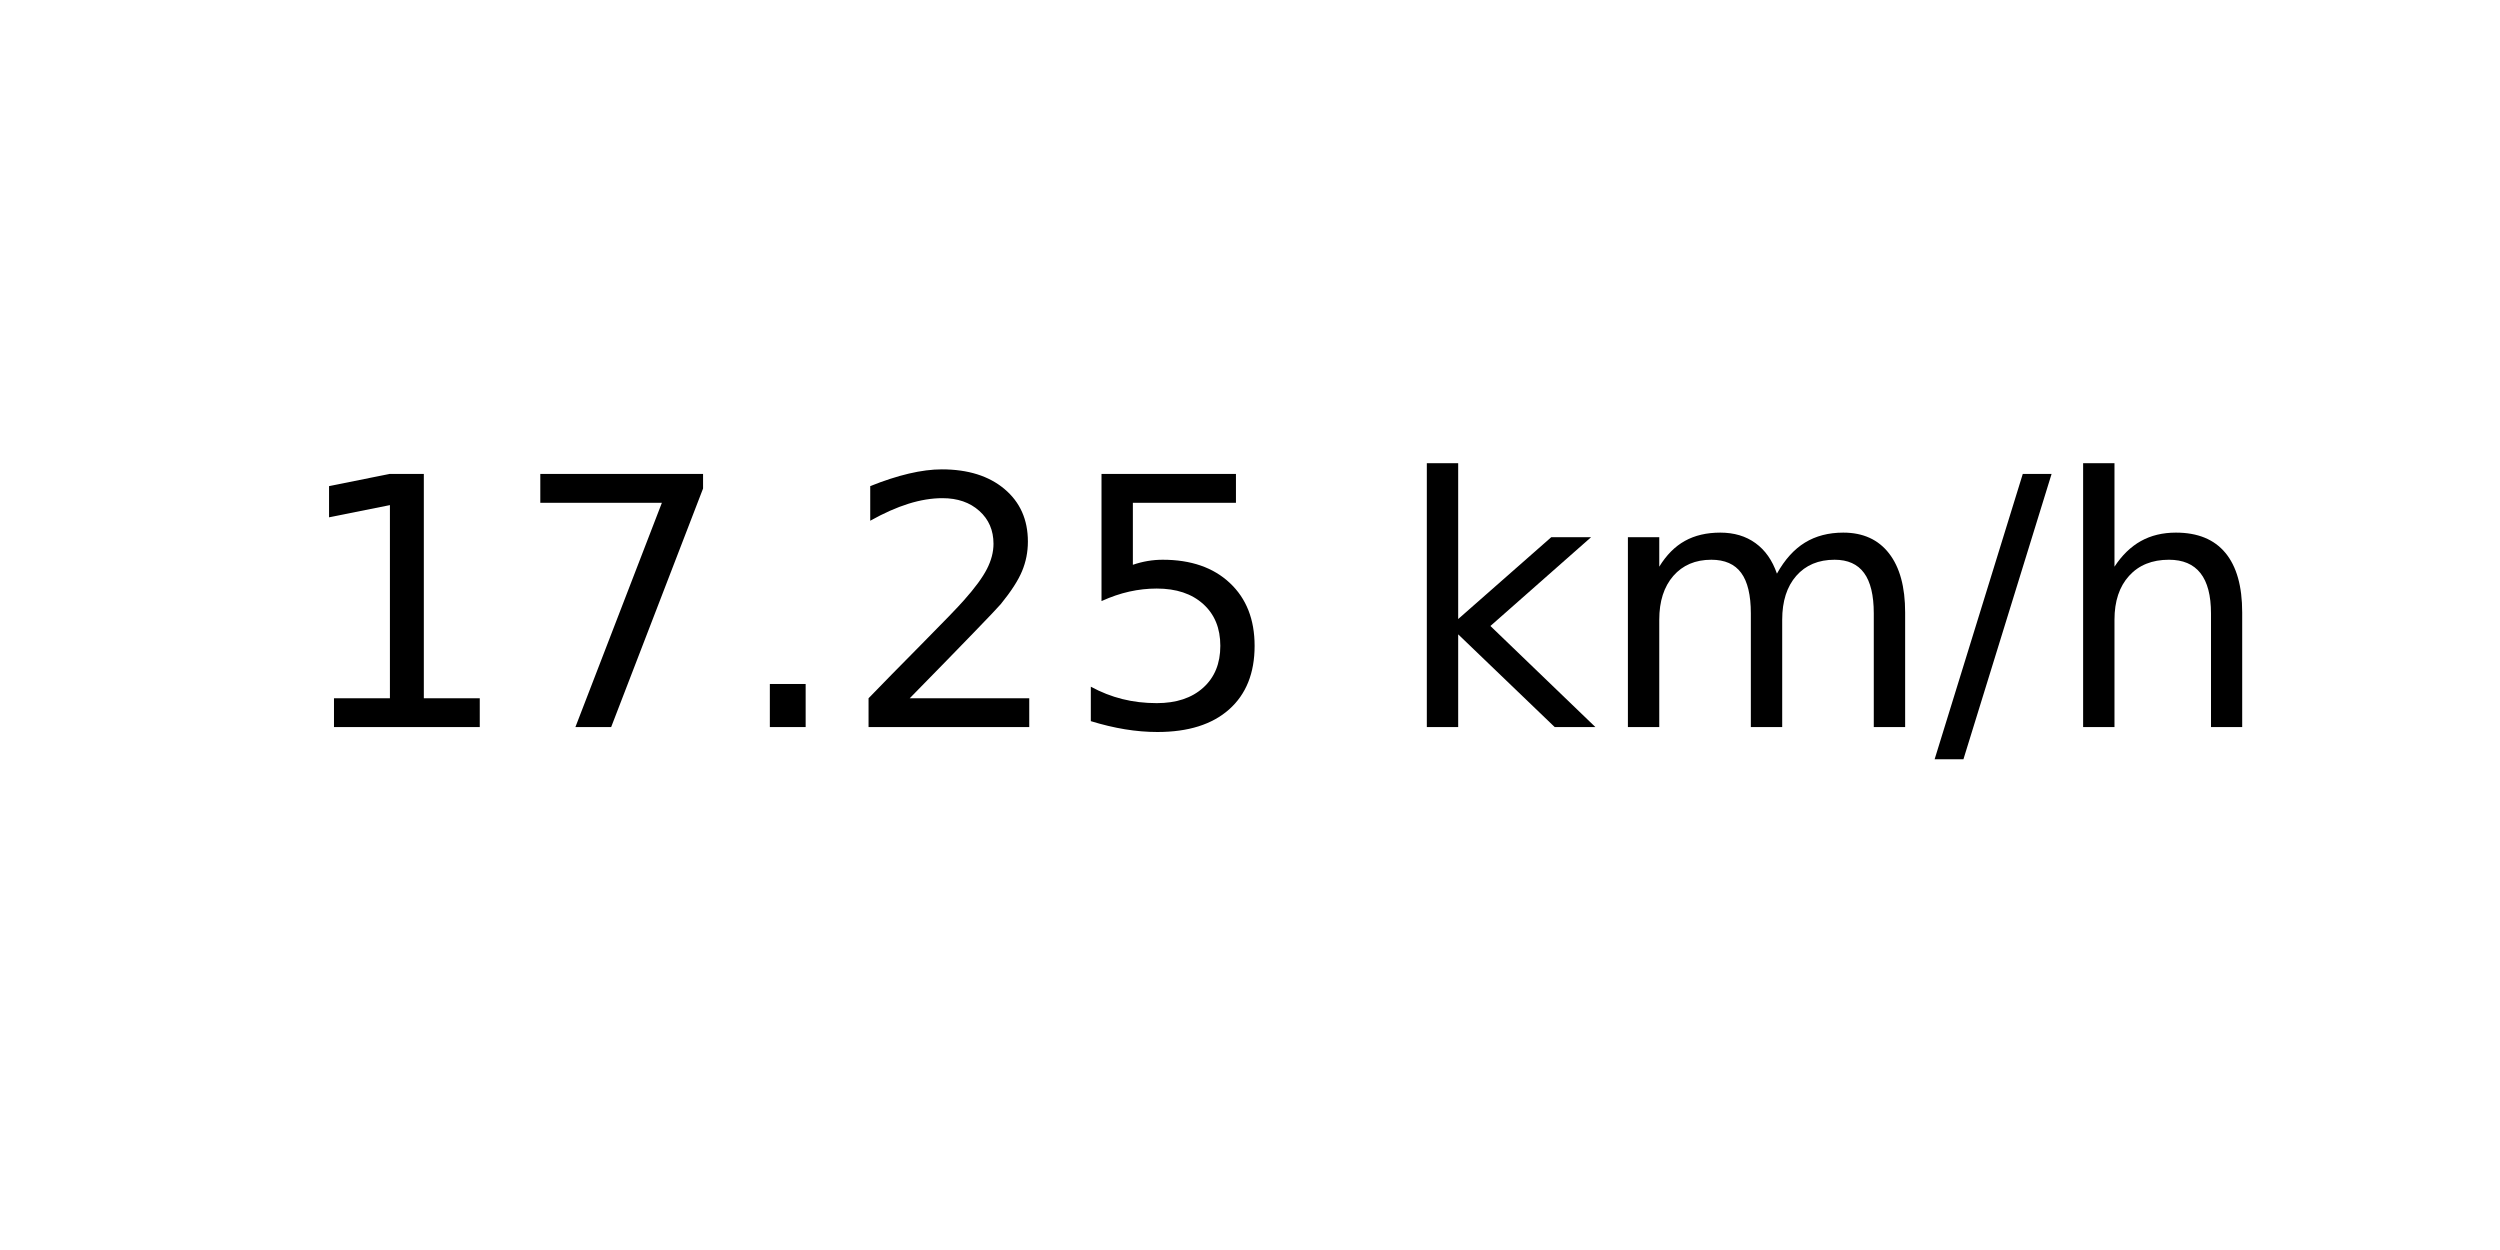
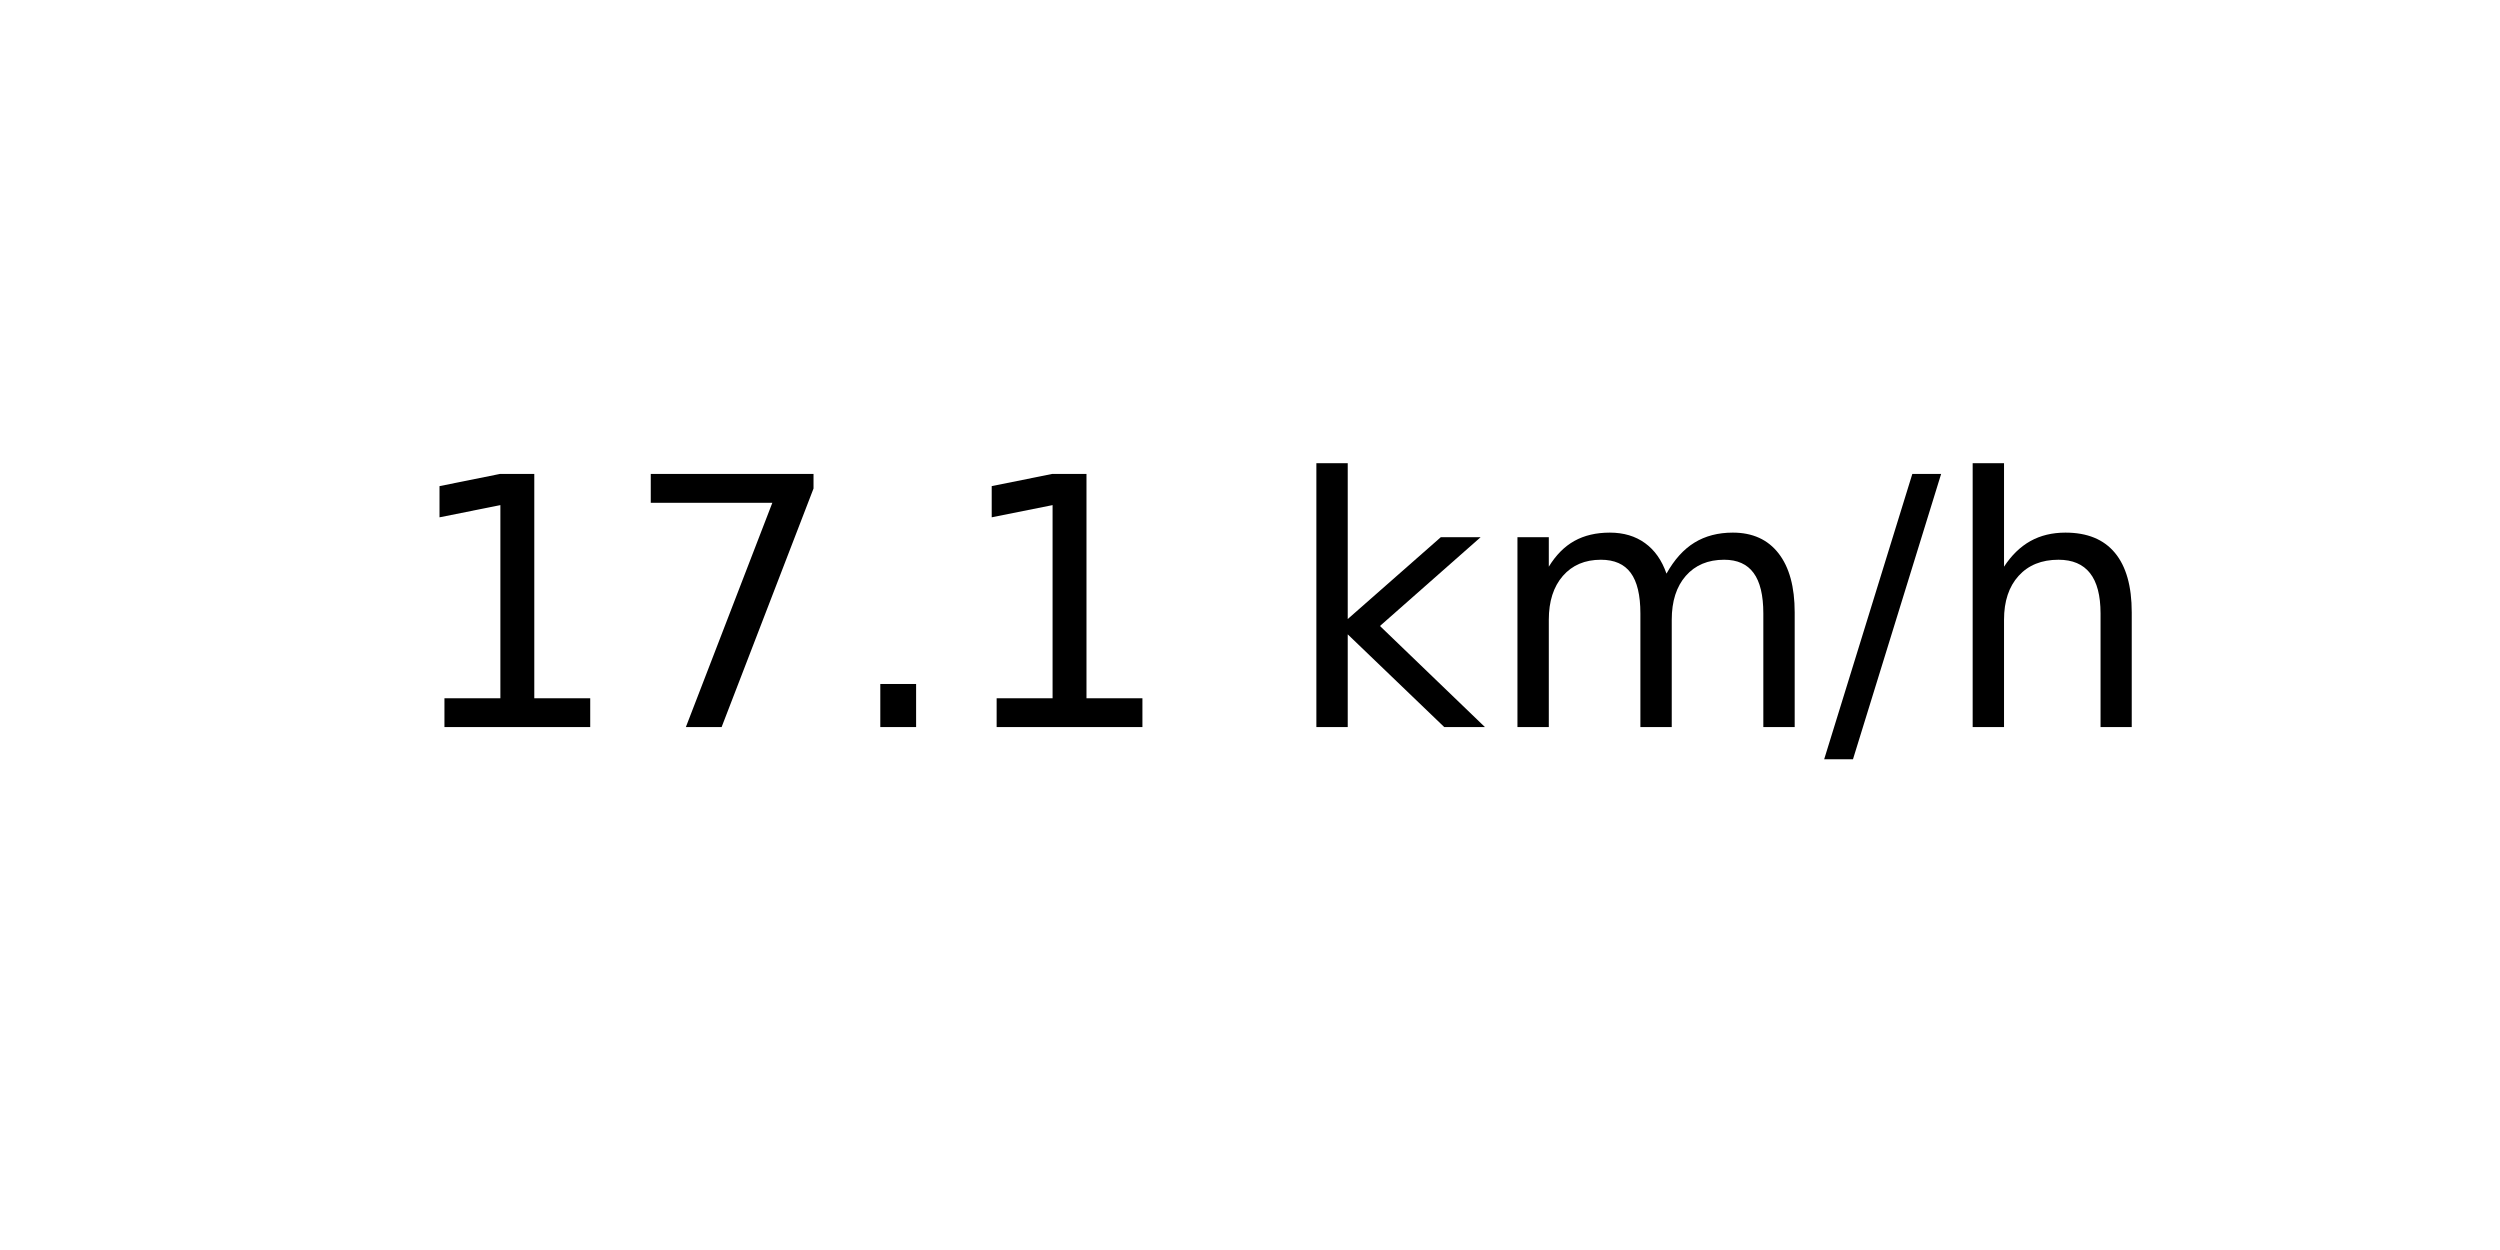
<svg xmlns="http://www.w3.org/2000/svg" xmlns:xlink="http://www.w3.org/1999/xlink" width="72pt" height="36pt" viewBox="0 0 72 36" version="1.1">
  <defs>
    <style type="text/css">*{stroke-linejoin: round; stroke-linecap: butt}</style>
  </defs>
  <g id="figure_1">
    <g id="axes_1">
      <g id="text_1">
-         <g transform="translate(8.378125 20.93937) scale(0.1 -0.1)">
+         <g transform="translate(11.55937 20.93937) scale(0.1 -0.1)">
          <defs>
            <path id="DejaVuSans-31" d="M 794 531  L 1825 531  L 1825 4091  L 703 3866  L 703 4441  L 1819 4666  L 2450 4666  L 2450 531  L 3481 531  L 3481 0  L 794 0  L 794 531  z " transform="scale(0.015625)" />
            <path id="DejaVuSans-37" d="M 525 4666  L 3525 4666  L 3525 4397  L 1831 0  L 1172 0  L 2766 4134  L 525 4134  L 525 4666  z " transform="scale(0.015625)" />
            <path id="DejaVuSans-2e" d="M 684 794  L 1344 794  L 1344 0  L 684 0  L 684 794  z " transform="scale(0.015625)" />
-             <path id="DejaVuSans-32" d="M 1228 531  L 3431 531  L 3431 0  L 469 0  L 469 531  Q 828 903 1448 1529  Q 2069 2156 2228 2338  Q 2531 2678 2651 2914  Q 2772 3150 2772 3378  Q 2772 3750 2511 3984  Q 2250 4219 1831 4219  Q 1534 4219 1204 4116  Q 875 4013 500 3803  L 500 4441  Q 881 4594 1212 4672  Q 1544 4750 1819 4750  Q 2544 4750 2975 4387  Q 3406 4025 3406 3419  Q 3406 3131 3298 2873  Q 3191 2616 2906 2266  Q 2828 2175 2409 1742  Q 1991 1309 1228 531  z " transform="scale(0.015625)" />
-             <path id="DejaVuSans-35" d="M 691 4666  L 3169 4666  L 3169 4134  L 1269 4134  L 1269 2991  Q 1406 3038 1543 3061  Q 1681 3084 1819 3084  Q 2600 3084 3056 2656  Q 3513 2228 3513 1497  Q 3513 744 3044 326  Q 2575 -91 1722 -91  Q 1428 -91 1123 -41  Q 819 9 494 109  L 494 744  Q 775 591 1075 516  Q 1375 441 1709 441  Q 2250 441 2565 725  Q 2881 1009 2881 1497  Q 2881 1984 2565 2268  Q 2250 2553 1709 2553  Q 1456 2553 1204 2497  Q 953 2441 691 2322  L 691 4666  z " transform="scale(0.015625)" />
            <path id="DejaVuSans-20" transform="scale(0.015625)" />
            <path id="DejaVuSans-6b" d="M 581 4863  L 1159 4863  L 1159 1991  L 2875 3500  L 3609 3500  L 1753 1863  L 3688 0  L 2938 0  L 1159 1709  L 1159 0  L 581 0  L 581 4863  z " transform="scale(0.015625)" />
            <path id="DejaVuSans-6d" d="M 3328 2828  Q 3544 3216 3844 3400  Q 4144 3584 4550 3584  Q 5097 3584 5394 3201  Q 5691 2819 5691 2113  L 5691 0  L 5113 0  L 5113 2094  Q 5113 2597 4934 2840  Q 4756 3084 4391 3084  Q 3944 3084 3684 2787  Q 3425 2491 3425 1978  L 3425 0  L 2847 0  L 2847 2094  Q 2847 2600 2669 2842  Q 2491 3084 2119 3084  Q 1678 3084 1418 2786  Q 1159 2488 1159 1978  L 1159 0  L 581 0  L 581 3500  L 1159 3500  L 1159 2956  Q 1356 3278 1631 3431  Q 1906 3584 2284 3584  Q 2666 3584 2933 3390  Q 3200 3197 3328 2828  z " transform="scale(0.015625)" />
            <path id="DejaVuSans-2f" d="M 1625 4666  L 2156 4666  L 531 -594  L 0 -594  L 1625 4666  z " transform="scale(0.015625)" />
            <path id="DejaVuSans-68" d="M 3513 2113  L 3513 0  L 2938 0  L 2938 2094  Q 2938 2591 2744 2837  Q 2550 3084 2163 3084  Q 1697 3084 1428 2787  Q 1159 2491 1159 1978  L 1159 0  L 581 0  L 581 4863  L 1159 4863  L 1159 2956  Q 1366 3272 1645 3428  Q 1925 3584 2291 3584  Q 2894 3584 3203 3211  Q 3513 2838 3513 2113  z " transform="scale(0.015625)" />
          </defs>
          <use xlink:href="#DejaVuSans-31" />
          <use xlink:href="#DejaVuSans-37" x="63.623" />
          <use xlink:href="#DejaVuSans-2e" x="127.246" />
-           <use xlink:href="#DejaVuSans-32" x="159.033" />
-           <use xlink:href="#DejaVuSans-35" x="222.656" />
-           <use xlink:href="#DejaVuSans-20" x="286.279" />
-           <use xlink:href="#DejaVuSans-6b" x="318.066" />
-           <use xlink:href="#DejaVuSans-6d" x="375.977" />
-           <use xlink:href="#DejaVuSans-2f" x="473.389" />
-           <use xlink:href="#DejaVuSans-68" x="507.08" />
+           <use xlink:href="#DejaVuSans-31" x="159.033" />
+           <use xlink:href="#DejaVuSans-20" x="222.656" />
+           <use xlink:href="#DejaVuSans-6b" x="254.443" />
+           <use xlink:href="#DejaVuSans-6d" x="312.354" />
+           <use xlink:href="#DejaVuSans-2f" x="409.766" />
+           <use xlink:href="#DejaVuSans-68" x="443.457" />
        </g>
      </g>
    </g>
  </g>
</svg>
